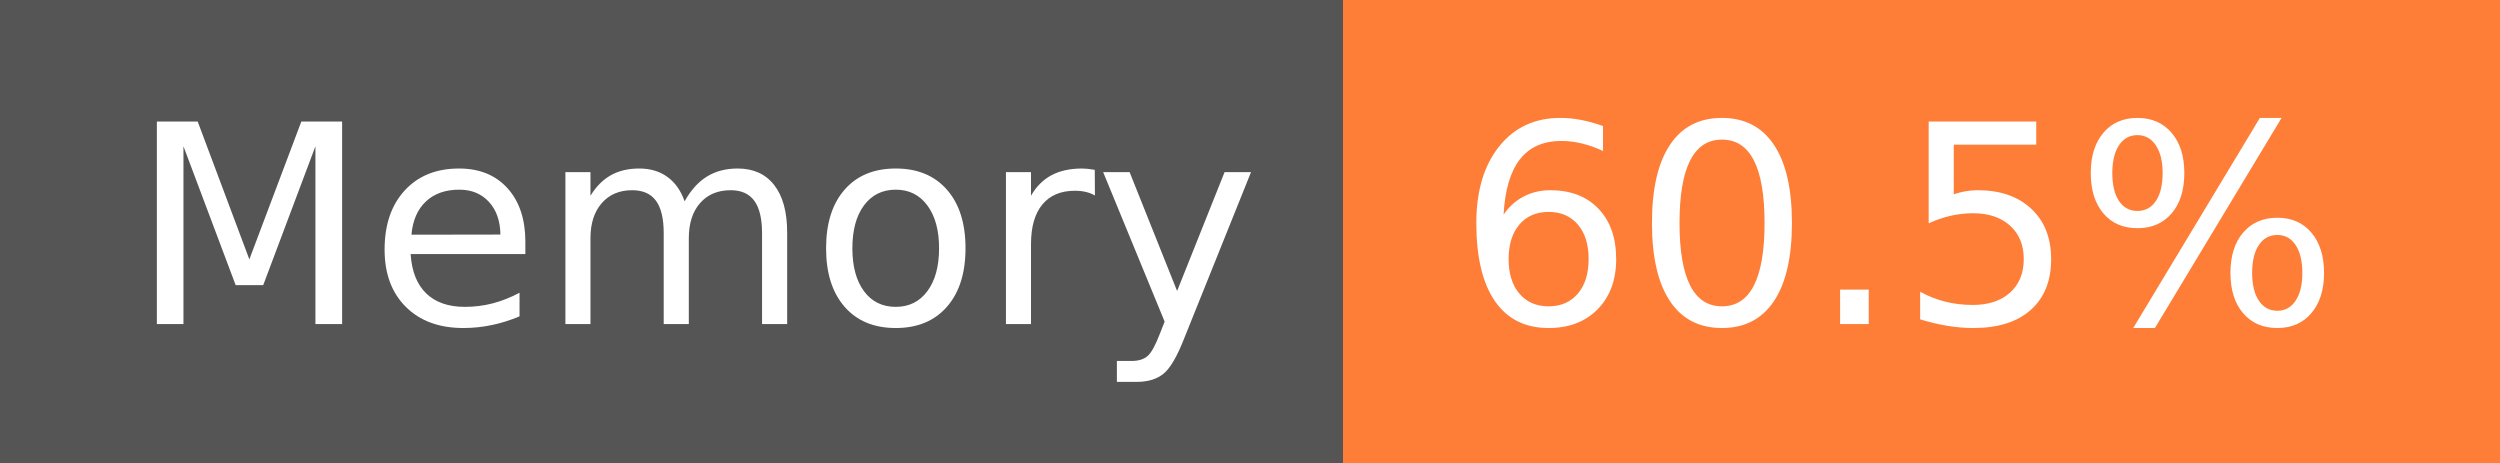
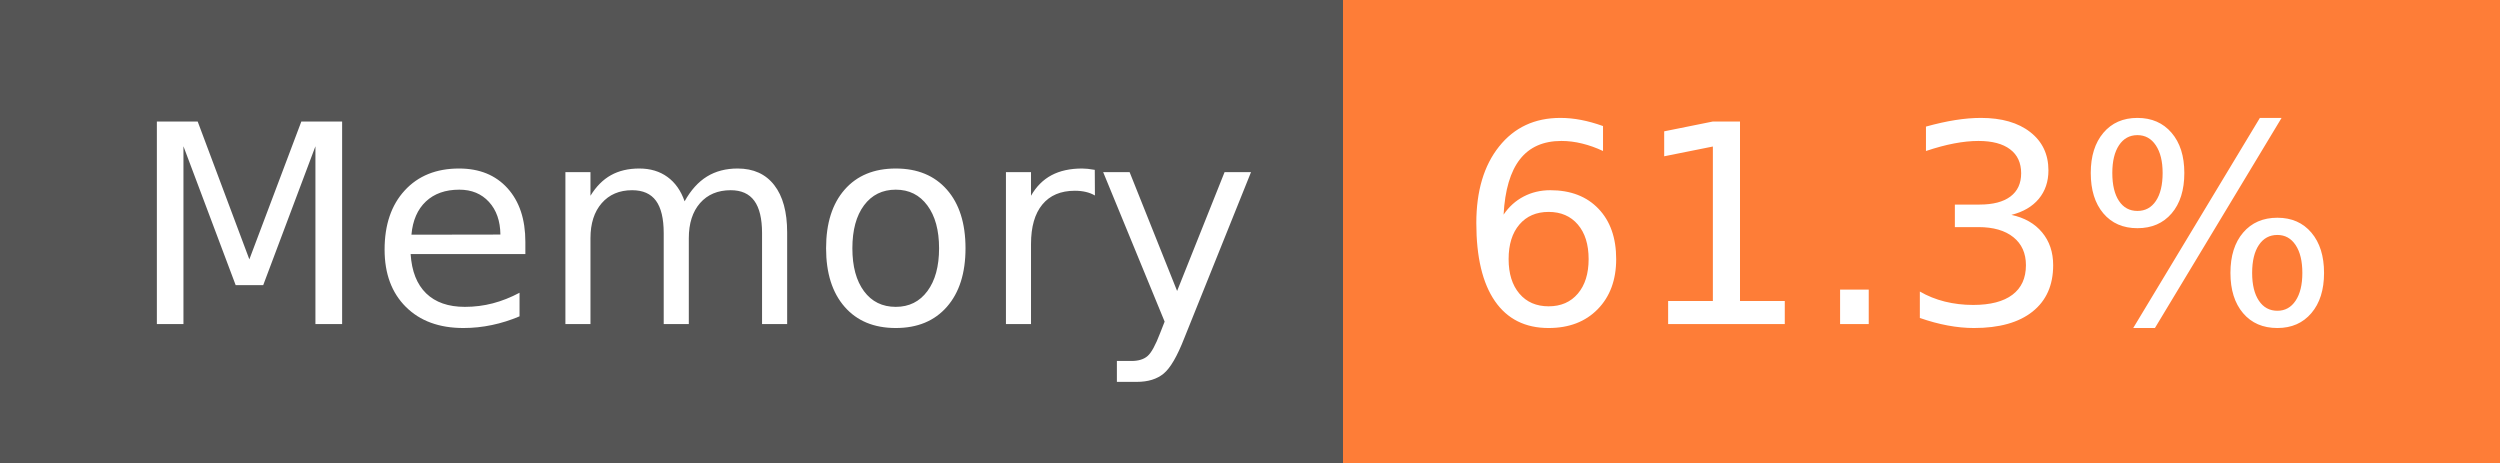
- <svg xmlns="http://www.w3.org/2000/svg" width="108" height="20" role="img" aria-label="Memory: 60.5%">
+ <svg xmlns="http://www.w3.org/2000/svg" width="108" height="20" role="img" aria-label="Memory: 61.3%">
  <g shape-rendering="crispEdges">
    <rect width="58" height="20" fill="#555" />
    <rect x="58" width="50" height="20" fill="#fe7d37" />
  </g>
  <g fill="#fff" text-anchor="middle" font-family="Verdana,Geneva,DejaVu Sans,sans-serif" text-rendering="geometricPrecision" font-size="120">
    <text x="300" y="140" transform="scale(.1)" fill="#fff" textLength="466">Memory</text>
-     <text x="820" y="140" transform="scale(.1)" fill="#fff" textLength="390">60.5%</text>
+     <text x="820" y="140" transform="scale(.1)" fill="#fff" textLength="390">61.3%</text>
  </g>
</svg>
